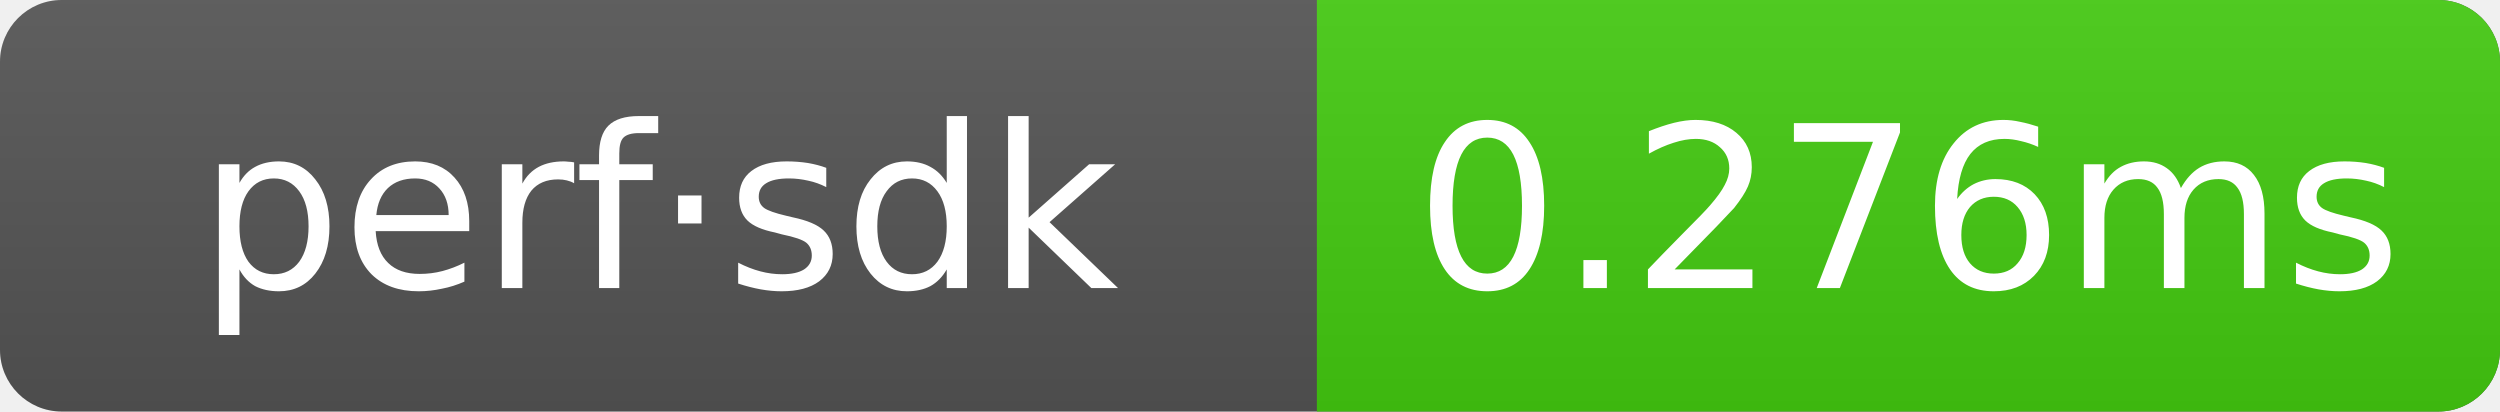
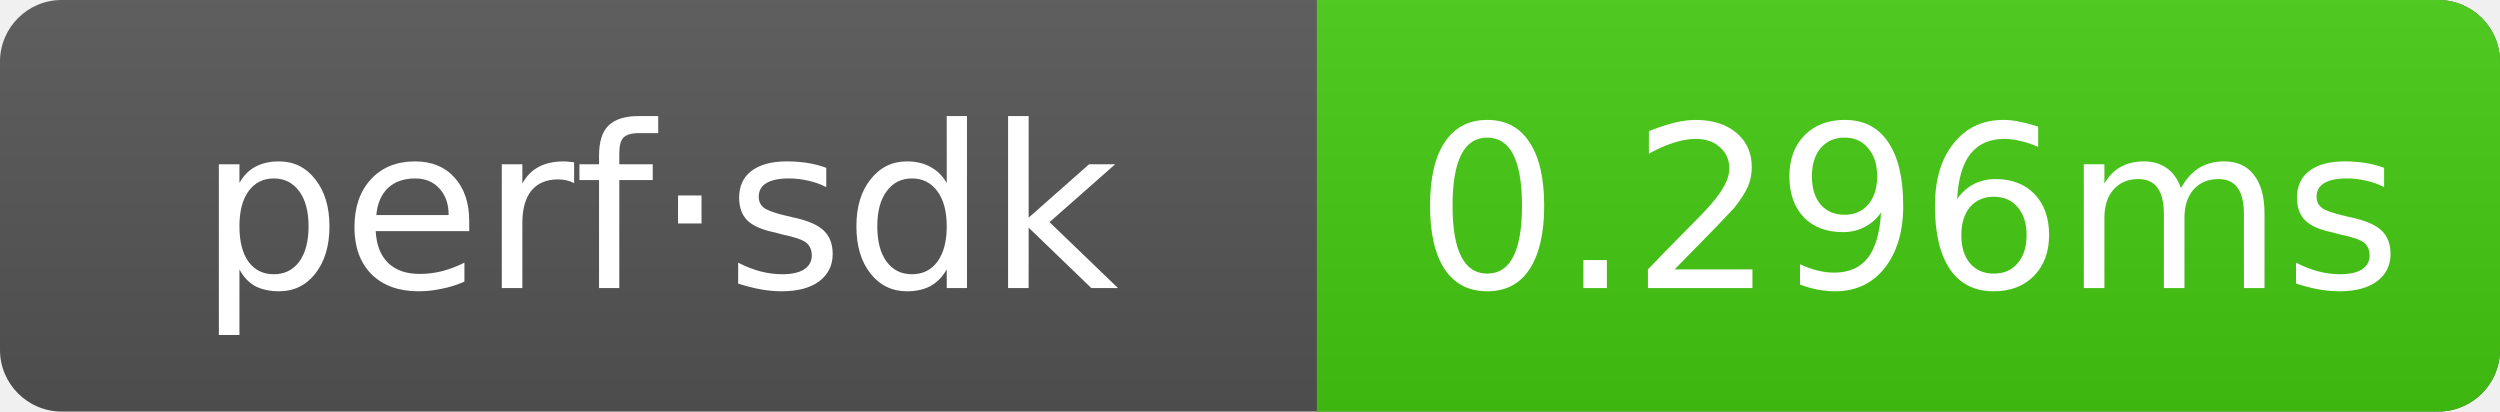
- <svg xmlns="http://www.w3.org/2000/svg" width="121.5" height="20" role="img" aria-label="perf·sdk: 0.276ms">
+ <svg xmlns="http://www.w3.org/2000/svg" width="121.5" height="20" role="img" aria-label="perf·sdk: 0.296ms">
  <linearGradient id="g" x2="0" y2="100%">
    <stop offset="0" stop-color="#bbb" stop-opacity=".1" />
    <stop offset="1" stop-opacity=".1" />
  </linearGradient>
  <clipPath id="r">
    <rect width="121.5" height="20" rx="3" fill="#fff" />
  </clipPath>
  <g clip-path="url(#r)">
    <rect width="121.5" height="20" fill="#555" />
    <rect x="64" width="57.5" height="20" fill="#4c1" />
    <rect width="121.5" height="20" fill="url(#g)" />
  </g>
  <g text-anchor="middle" font-family="Verdana,Geneva,DejaVu Sans,sans-serif" font-size="11" fill="#fff">
    <text x="32" y="14">perf·sdk</text>
-     <text x="92.75" y="14">0.276ms</text>
+     <text x="92.75" y="14">0.296ms</text>
  </g>
</svg>
